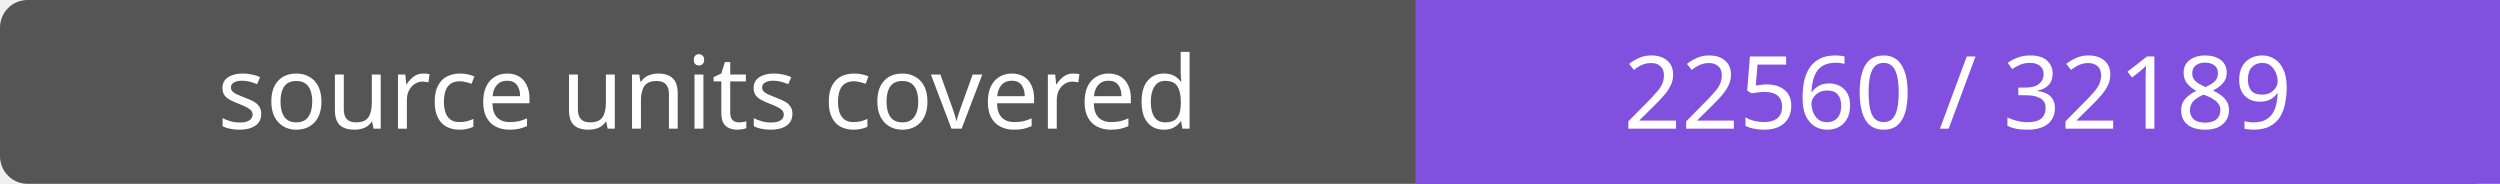
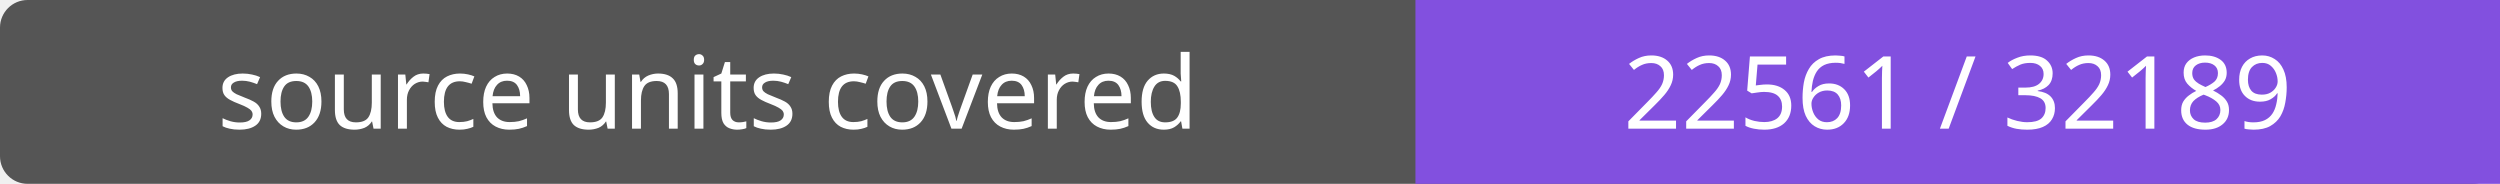
- <svg xmlns="http://www.w3.org/2000/svg" width="272" height="20" role="img" aria-label="source units covered: 22560 / 32189">
+ <svg xmlns="http://www.w3.org/2000/svg" width="272" height="20" role="img" aria-label="source units covered: 22561 / 32189">
  <rect width="272" height="20" rx="3" fill="#555" />
  <path fill="#8250df" d="M154 0h118v20H154z" />
  <g fill="#fff" text-anchor="middle" font-family="Verdana,sans-serif" font-size="11">
    <text x="77.0" y="14">source units covered</text>
-     <text x="213.0" y="14">22560 / 32189</text>
+     <text x="213.0" y="14">22561 / 32189</text>
  </g>
</svg>
